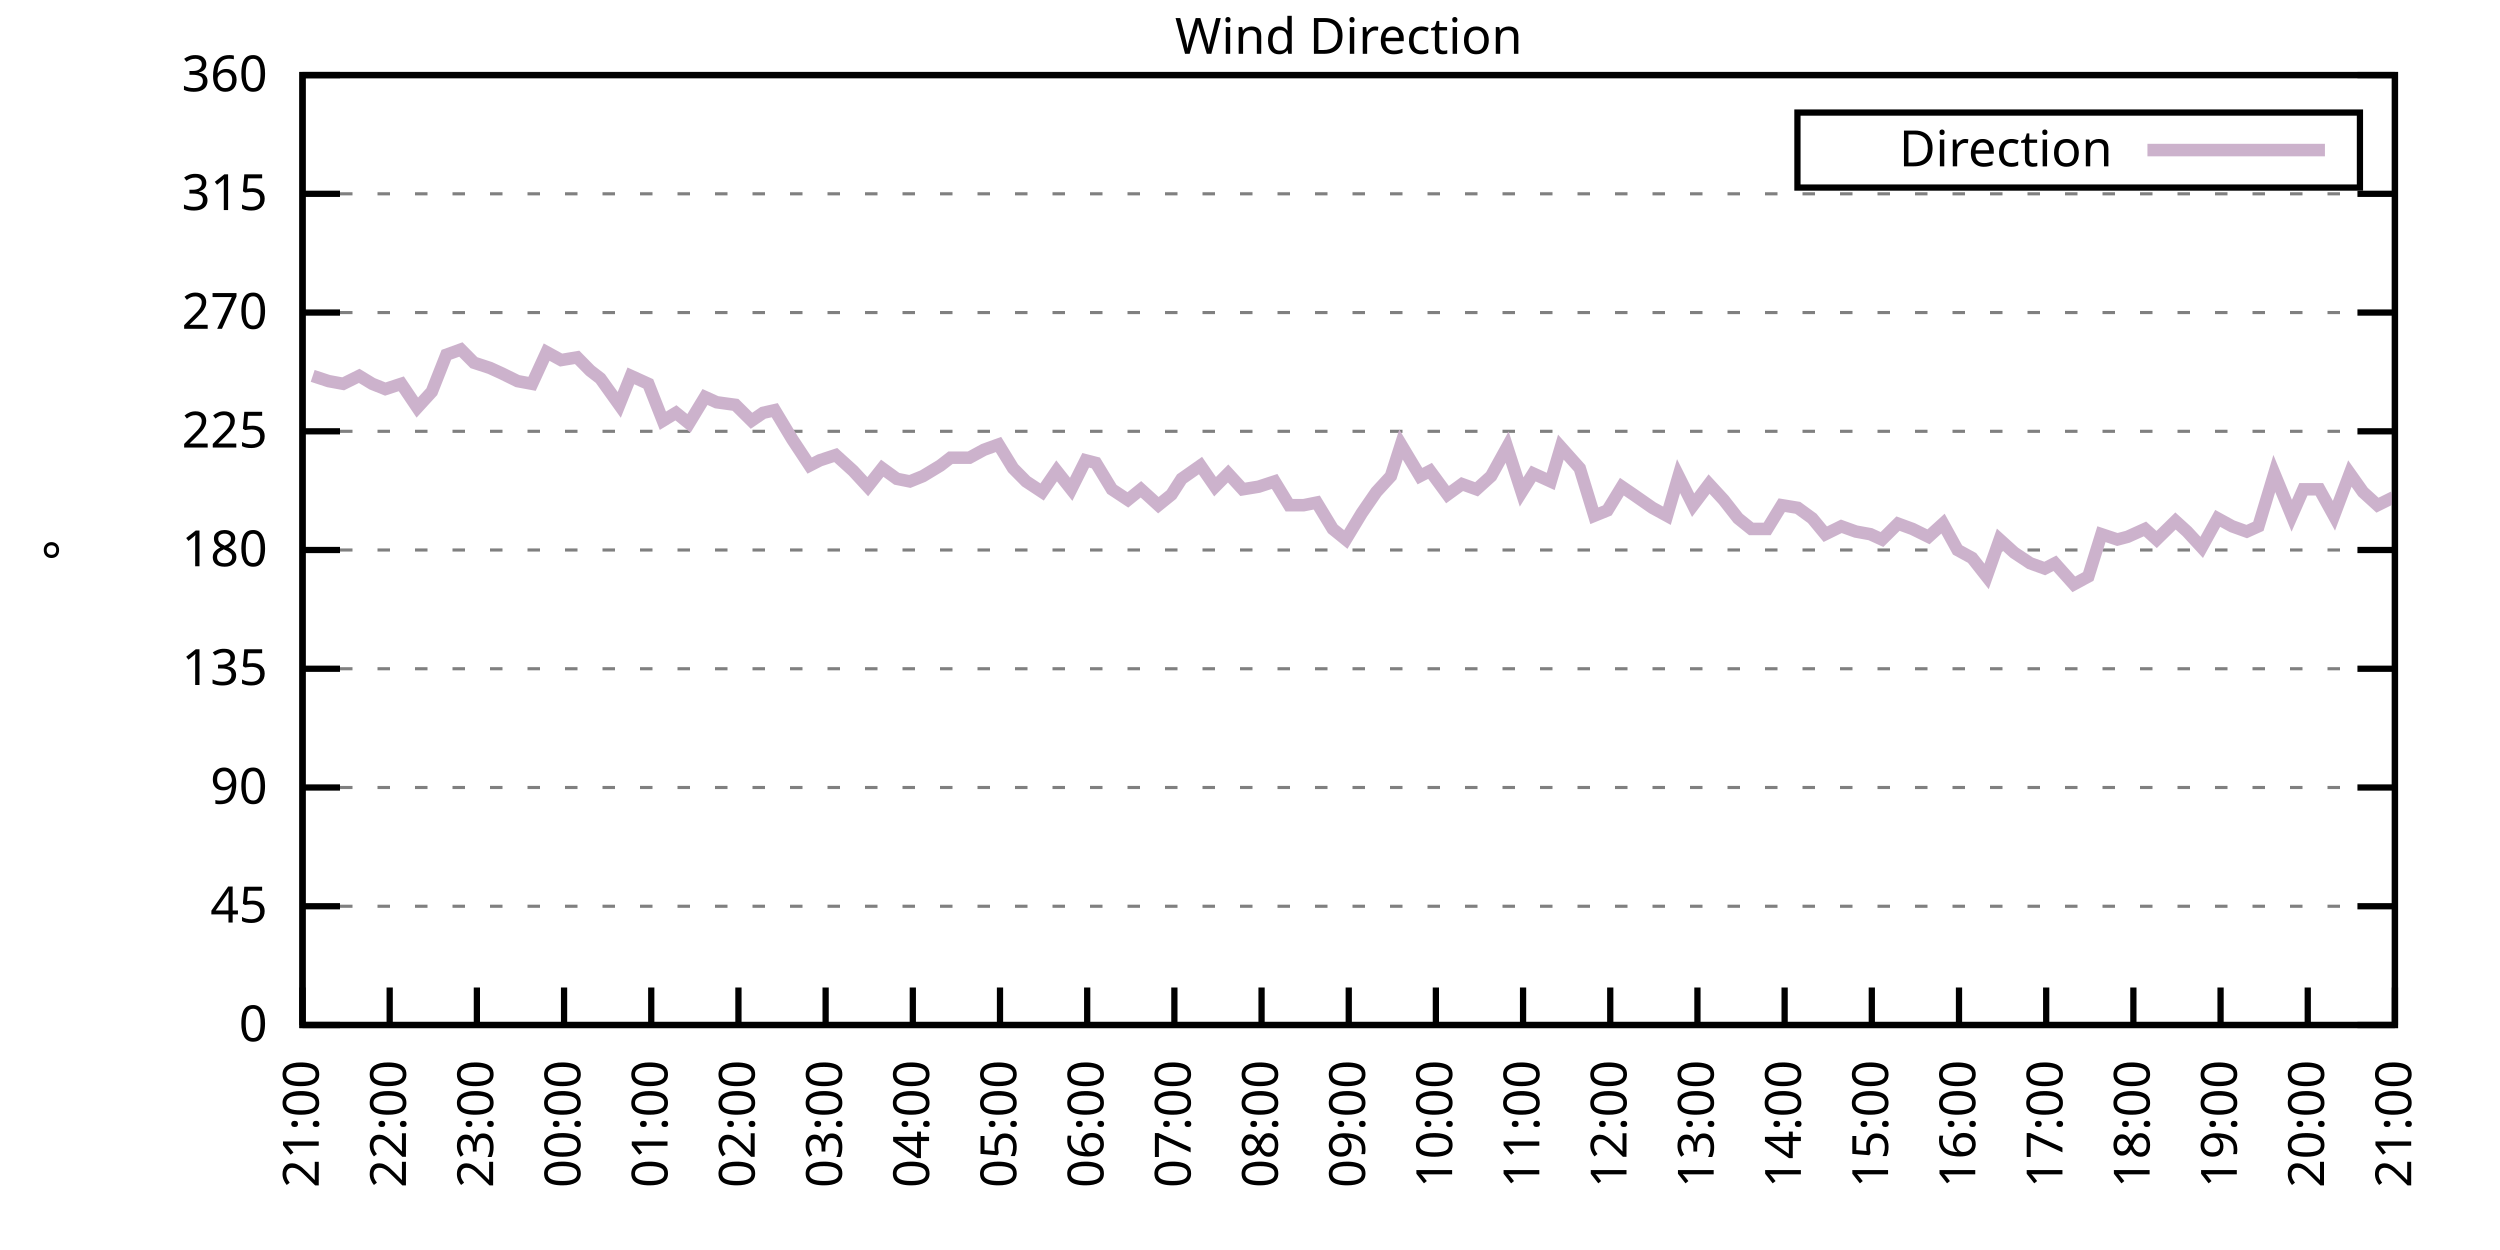
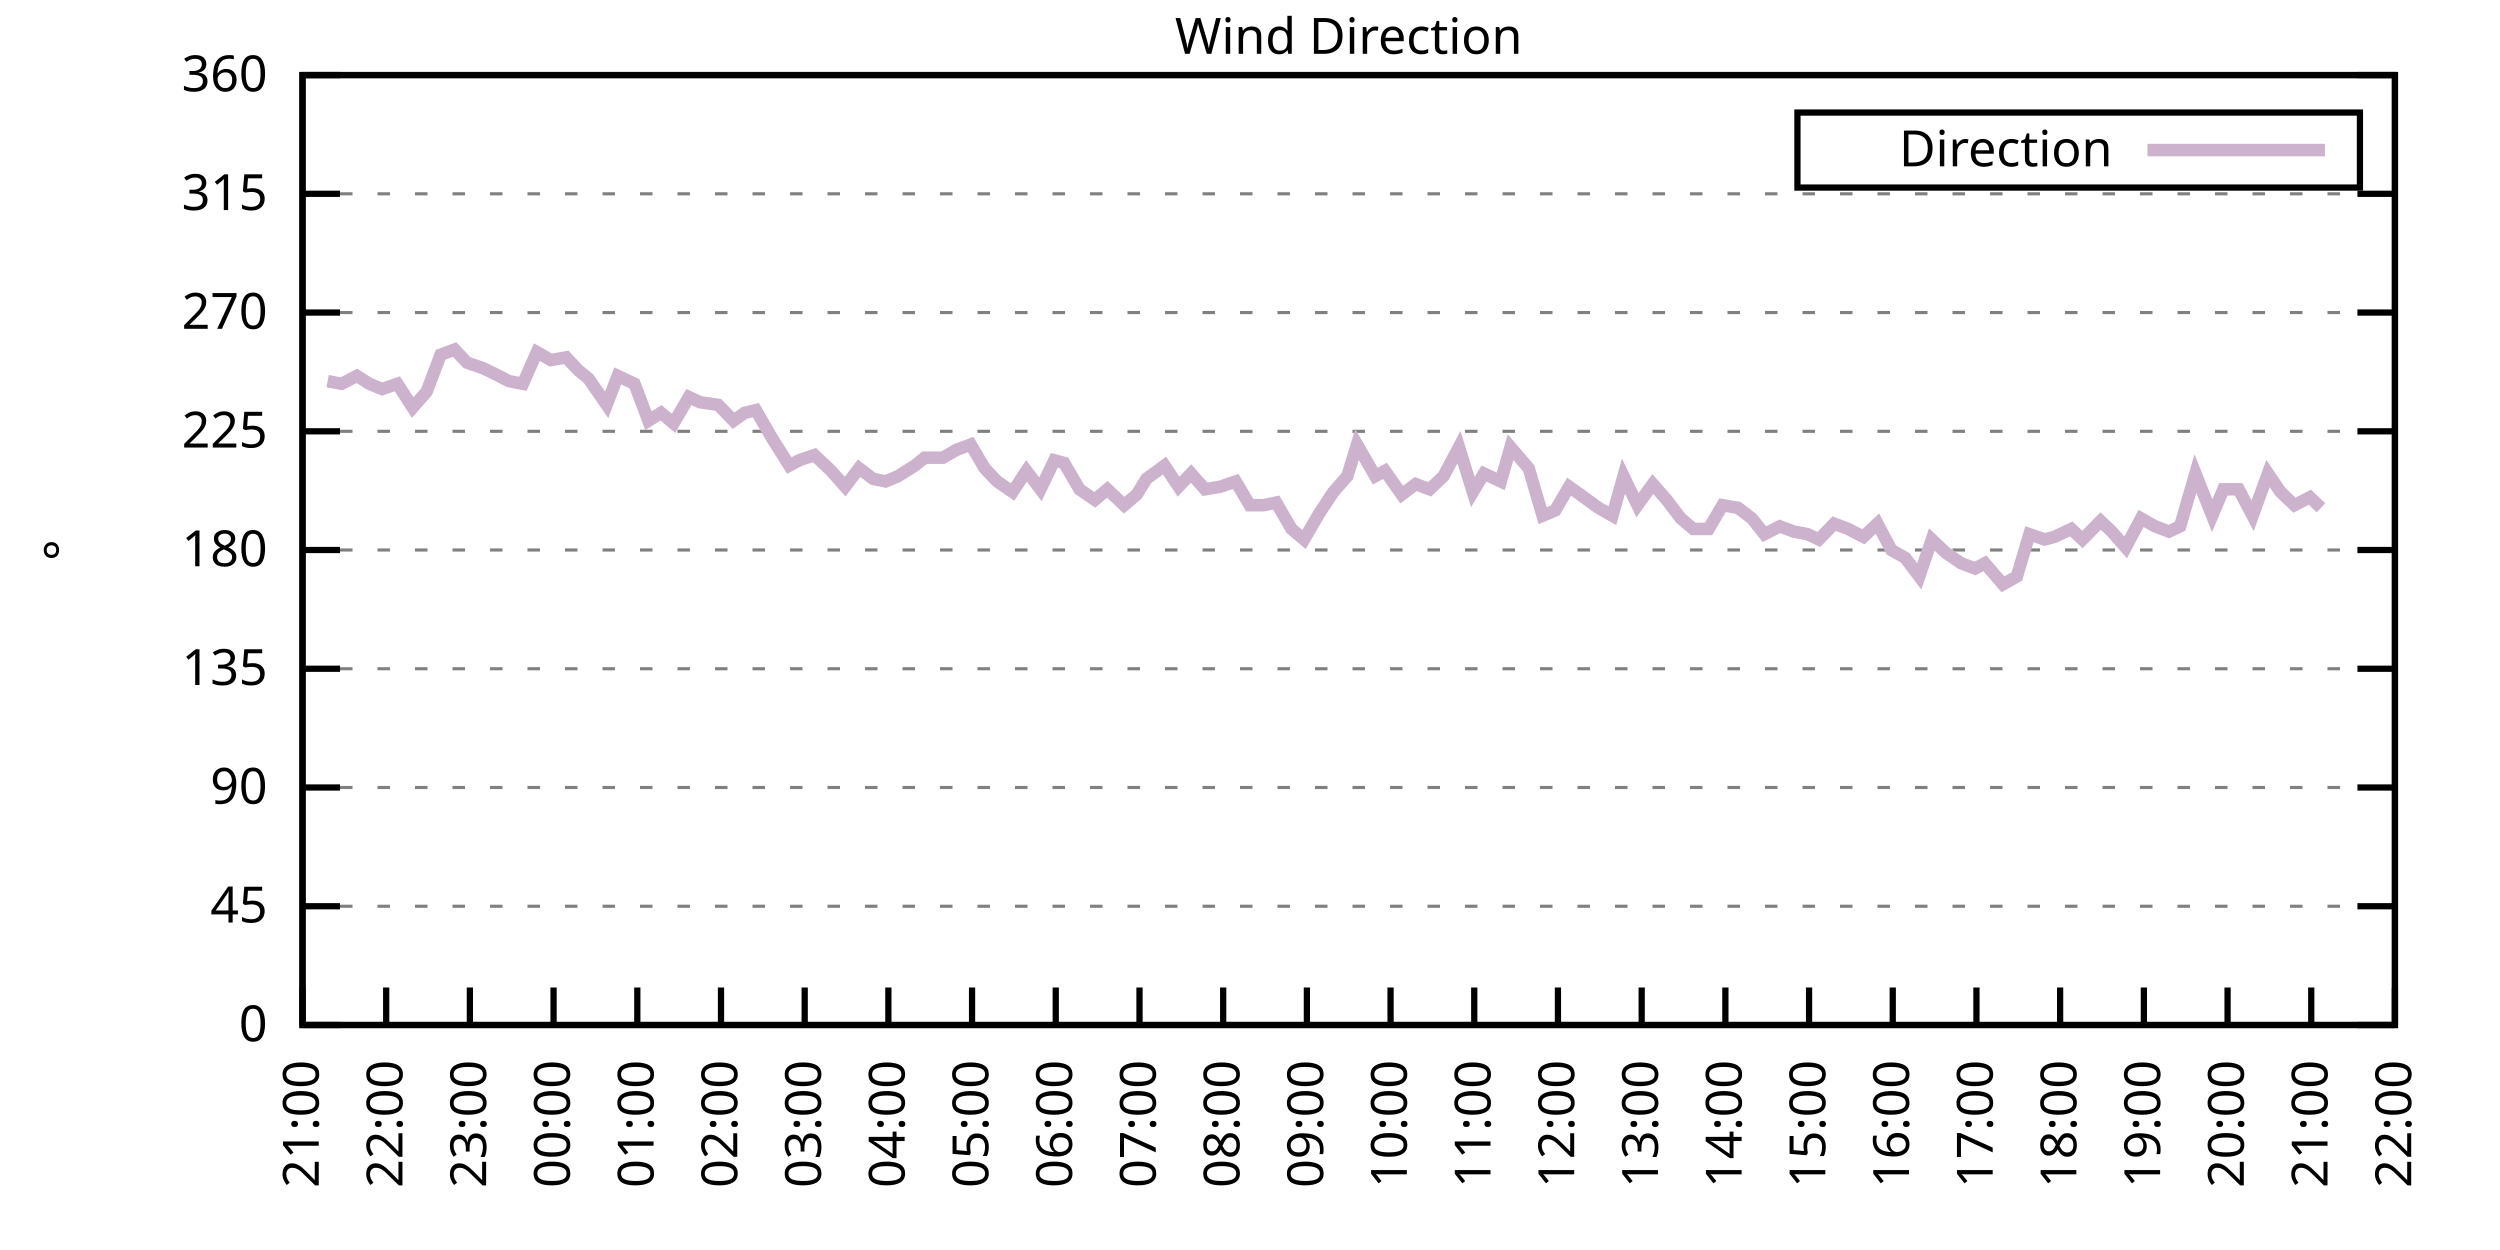
<svg xmlns="http://www.w3.org/2000/svg" xmlns:xlink="http://www.w3.org/1999/xlink" width="400" height="200" viewBox="0 0 400 200">
  <g id="gnuplot_canvas">
    <rect x="0" y="0" width="400" height="200" fill="none" />
    <defs>
      <circle id="gpDot" r="0.5" stroke-width="0.5" stroke="currentColor" />
      <path id="gpPt0" stroke-width="0.333" stroke="currentColor" d="M-1,0 h2 M0,-1 v2" />
      <path id="gpPt1" stroke-width="0.333" stroke="currentColor" d="M-1,-1 L1,1 M1,-1 L-1,1" />
      <path id="gpPt2" stroke-width="0.333" stroke="currentColor" d="M-1,0 L1,0 M0,-1 L0,1 M-1,-1 L1,1 M-1,1 L1,-1" />
      <rect id="gpPt3" stroke-width="0.333" stroke="currentColor" x="-1" y="-1" width="2" height="2" />
      <rect id="gpPt4" stroke-width="0.333" stroke="currentColor" fill="currentColor" x="-1" y="-1" width="2" height="2" />
      <circle id="gpPt5" stroke-width="0.333" stroke="currentColor" cx="0" cy="0" r="1" />
      <use xlink:href="#gpPt5" id="gpPt6" fill="currentColor" stroke="none" />
      <path id="gpPt7" stroke-width="0.333" stroke="currentColor" d="M0,-1.33 L-1.33,0.67 L1.33,0.67 z" />
      <use xlink:href="#gpPt7" id="gpPt8" fill="currentColor" stroke="none" />
      <use xlink:href="#gpPt7" id="gpPt9" stroke="currentColor" transform="rotate(180)" />
      <use xlink:href="#gpPt9" id="gpPt10" fill="currentColor" stroke="none" />
      <use xlink:href="#gpPt3" id="gpPt11" stroke="currentColor" transform="rotate(45)" />
      <use xlink:href="#gpPt11" id="gpPt12" fill="currentColor" stroke="none" />
      <path id="gpPt13" stroke-width="0.333" stroke="currentColor" d="M0,1.330 L1.265,0.411 L0.782,-1.067 L-0.782,-1.076 L-1.265,0.411 z" />
      <use xlink:href="#gpPt13" id="gpPt14" fill="currentColor" stroke="none" />
      <filter id="textbox" filterUnits="objectBoundingBox" x="0" y="0" height="1" width="1">
        <feFlood flood-color="white" flood-opacity="1" result="bgnd" />
        <feComposite in="SourceGraphic" in2="bgnd" operator="atop" />
      </filter>
      <filter id="greybox" filterUnits="objectBoundingBox" x="0" y="0" height="1" width="1">
        <feFlood flood-color="lightgrey" flood-opacity="1" result="grey" />
        <feComposite in="SourceGraphic" in2="grey" operator="atop" />
      </filter>
    </defs>
    <g fill="none" color="white" stroke="currentColor" stroke-width="1.00" stroke-linecap="butt" stroke-linejoin="miter">
</g>
    <g fill="none" color="black" stroke="currentColor" stroke-width="1.00" stroke-linecap="butt" stroke-linejoin="miter">
      <g stroke="none" shape-rendering="crispEdges">
        <polygon fill="rgb(255, 255, 255)" points="48.40,164.00 383.18,164.00 383.18,12.02 48.40,12.02 " />
      </g>
    </g>
    <g fill="none" color="black" stroke="currentColor" stroke-width="1.00" stroke-linecap="butt" stroke-linejoin="miter">
</g>
    <g fill="none" color="black" stroke="black" stroke-width="0.50" stroke-linecap="butt" stroke-linejoin="miter">
</g>
    <g fill="none" color="gray" stroke="currentColor" stroke-width="0.50" stroke-linecap="butt" stroke-linejoin="miter">
      <path stroke="gray" stroke-dasharray="2,4" class="gridline" d="M48.40,164.00 L383.19,164.00  " />
    </g>
    <g fill="none" color="gray" stroke="gray" stroke-width="1.00" stroke-linecap="butt" stroke-linejoin="miter">
</g>
    <g fill="none" color="black" stroke="currentColor" stroke-width="1.00" stroke-linecap="butt" stroke-linejoin="miter">
      <path stroke="black" d="M48.40,164.00 L54.40,164.00 M383.19,164.00 L377.19,164.00  " />
      <g transform="translate(42.80,166.60)" stroke="none" fill="black" font-family="Sans" font-size="8.00" text-anchor="end">
        <text>
          <tspan font-family="Sans"> 0</tspan>
        </text>
      </g>
    </g>
    <g fill="none" color="black" stroke="currentColor" stroke-width="1.00" stroke-linecap="butt" stroke-linejoin="miter">
</g>
    <g fill="none" color="black" stroke="black" stroke-width="0.50" stroke-linecap="butt" stroke-linejoin="miter">
</g>
    <g fill="none" color="gray" stroke="currentColor" stroke-width="0.50" stroke-linecap="butt" stroke-linejoin="miter">
      <path stroke="gray" stroke-dasharray="2,4" class="gridline" d="M48.40,145.00 L383.19,145.00  " />
    </g>
    <g fill="none" color="gray" stroke="gray" stroke-width="1.00" stroke-linecap="butt" stroke-linejoin="miter">
</g>
    <g fill="none" color="black" stroke="currentColor" stroke-width="1.00" stroke-linecap="butt" stroke-linejoin="miter">
      <path stroke="black" d="M48.40,145.00 L54.40,145.00 M383.19,145.00 L377.19,145.00  " />
      <g transform="translate(42.80,147.60)" stroke="none" fill="black" font-family="Sans" font-size="8.00" text-anchor="end">
        <text>
          <tspan font-family="Sans"> 45</tspan>
        </text>
      </g>
    </g>
    <g fill="none" color="black" stroke="currentColor" stroke-width="1.00" stroke-linecap="butt" stroke-linejoin="miter">
</g>
    <g fill="none" color="black" stroke="black" stroke-width="0.50" stroke-linecap="butt" stroke-linejoin="miter">
</g>
    <g fill="none" color="gray" stroke="currentColor" stroke-width="0.50" stroke-linecap="butt" stroke-linejoin="miter">
      <path stroke="gray" stroke-dasharray="2,4" class="gridline" d="M48.40,126.00 L383.19,126.00  " />
    </g>
    <g fill="none" color="gray" stroke="gray" stroke-width="1.00" stroke-linecap="butt" stroke-linejoin="miter">
</g>
    <g fill="none" color="black" stroke="currentColor" stroke-width="1.00" stroke-linecap="butt" stroke-linejoin="miter">
      <path stroke="black" d="M48.40,126.00 L54.40,126.00 M383.19,126.00 L377.19,126.00  " />
      <g transform="translate(42.80,128.60)" stroke="none" fill="black" font-family="Sans" font-size="8.00" text-anchor="end">
        <text>
          <tspan font-family="Sans"> 90</tspan>
        </text>
      </g>
    </g>
    <g fill="none" color="black" stroke="currentColor" stroke-width="1.00" stroke-linecap="butt" stroke-linejoin="miter">
</g>
    <g fill="none" color="black" stroke="black" stroke-width="0.50" stroke-linecap="butt" stroke-linejoin="miter">
</g>
    <g fill="none" color="gray" stroke="currentColor" stroke-width="0.50" stroke-linecap="butt" stroke-linejoin="miter">
      <path stroke="gray" stroke-dasharray="2,4" class="gridline" d="M48.40,107.00 L383.19,107.00  " />
    </g>
    <g fill="none" color="gray" stroke="gray" stroke-width="1.00" stroke-linecap="butt" stroke-linejoin="miter">
</g>
    <g fill="none" color="black" stroke="currentColor" stroke-width="1.00" stroke-linecap="butt" stroke-linejoin="miter">
      <path stroke="black" d="M48.40,107.00 L54.40,107.00 M383.19,107.00 L377.19,107.00  " />
      <g transform="translate(42.80,109.60)" stroke="none" fill="black" font-family="Sans" font-size="8.00" text-anchor="end">
        <text>
          <tspan font-family="Sans"> 135</tspan>
        </text>
      </g>
    </g>
    <g fill="none" color="black" stroke="currentColor" stroke-width="1.00" stroke-linecap="butt" stroke-linejoin="miter">
</g>
    <g fill="none" color="black" stroke="black" stroke-width="0.50" stroke-linecap="butt" stroke-linejoin="miter">
</g>
    <g fill="none" color="gray" stroke="currentColor" stroke-width="0.50" stroke-linecap="butt" stroke-linejoin="miter">
      <path stroke="gray" stroke-dasharray="2,4" class="gridline" d="M48.40,88.00 L383.19,88.00  " />
    </g>
    <g fill="none" color="gray" stroke="gray" stroke-width="1.00" stroke-linecap="butt" stroke-linejoin="miter">
</g>
    <g fill="none" color="black" stroke="currentColor" stroke-width="1.00" stroke-linecap="butt" stroke-linejoin="miter">
      <path stroke="black" d="M48.40,88.00 L54.40,88.00 M383.19,88.00 L377.19,88.00  " />
      <g transform="translate(42.80,90.60)" stroke="none" fill="black" font-family="Sans" font-size="8.00" text-anchor="end">
        <text>
          <tspan font-family="Sans"> 180</tspan>
        </text>
      </g>
    </g>
    <g fill="none" color="black" stroke="currentColor" stroke-width="1.00" stroke-linecap="butt" stroke-linejoin="miter">
</g>
    <g fill="none" color="black" stroke="black" stroke-width="0.50" stroke-linecap="butt" stroke-linejoin="miter">
</g>
    <g fill="none" color="gray" stroke="currentColor" stroke-width="0.50" stroke-linecap="butt" stroke-linejoin="miter">
      <path stroke="gray" stroke-dasharray="2,4" class="gridline" d="M48.40,69.01 L383.19,69.01  " />
    </g>
    <g fill="none" color="gray" stroke="gray" stroke-width="1.00" stroke-linecap="butt" stroke-linejoin="miter">
</g>
    <g fill="none" color="black" stroke="currentColor" stroke-width="1.00" stroke-linecap="butt" stroke-linejoin="miter">
      <path stroke="black" d="M48.40,69.01 L54.40,69.01 M383.19,69.01 L377.19,69.01  " />
      <g transform="translate(42.80,71.61)" stroke="none" fill="black" font-family="Sans" font-size="8.00" text-anchor="end">
        <text>
          <tspan font-family="Sans"> 225</tspan>
        </text>
      </g>
    </g>
    <g fill="none" color="black" stroke="currentColor" stroke-width="1.00" stroke-linecap="butt" stroke-linejoin="miter">
</g>
    <g fill="none" color="black" stroke="black" stroke-width="0.50" stroke-linecap="butt" stroke-linejoin="miter">
</g>
    <g fill="none" color="gray" stroke="currentColor" stroke-width="0.50" stroke-linecap="butt" stroke-linejoin="miter">
      <path stroke="gray" stroke-dasharray="2,4" class="gridline" d="M48.40,50.01 L383.19,50.01  " />
    </g>
    <g fill="none" color="gray" stroke="gray" stroke-width="1.00" stroke-linecap="butt" stroke-linejoin="miter">
</g>
    <g fill="none" color="black" stroke="currentColor" stroke-width="1.00" stroke-linecap="butt" stroke-linejoin="miter">
      <path stroke="black" d="M48.40,50.01 L54.40,50.01 M383.19,50.01 L377.19,50.01  " />
      <g transform="translate(42.80,52.61)" stroke="none" fill="black" font-family="Sans" font-size="8.00" text-anchor="end">
        <text>
          <tspan font-family="Sans"> 270</tspan>
        </text>
      </g>
    </g>
    <g fill="none" color="black" stroke="currentColor" stroke-width="1.00" stroke-linecap="butt" stroke-linejoin="miter">
</g>
    <g fill="none" color="black" stroke="black" stroke-width="0.50" stroke-linecap="butt" stroke-linejoin="miter">
</g>
    <g fill="none" color="gray" stroke="currentColor" stroke-width="0.50" stroke-linecap="butt" stroke-linejoin="miter">
      <path stroke="gray" stroke-dasharray="2,4" class="gridline" d="M48.40,31.01 L383.19,31.01  " />
    </g>
    <g fill="none" color="gray" stroke="gray" stroke-width="1.00" stroke-linecap="butt" stroke-linejoin="miter">
</g>
    <g fill="none" color="black" stroke="currentColor" stroke-width="1.00" stroke-linecap="butt" stroke-linejoin="miter">
      <path stroke="black" d="M48.40,31.01 L54.40,31.01 M383.19,31.01 L377.19,31.01  " />
      <g transform="translate(42.80,33.61)" stroke="none" fill="black" font-family="Sans" font-size="8.00" text-anchor="end">
        <text>
          <tspan font-family="Sans"> 315</tspan>
        </text>
      </g>
    </g>
    <g fill="none" color="black" stroke="currentColor" stroke-width="1.00" stroke-linecap="butt" stroke-linejoin="miter">
</g>
    <g fill="none" color="black" stroke="black" stroke-width="0.50" stroke-linecap="butt" stroke-linejoin="miter">
</g>
    <g fill="none" color="gray" stroke="currentColor" stroke-width="0.50" stroke-linecap="butt" stroke-linejoin="miter">
      <path stroke="gray" stroke-dasharray="2,4" class="gridline" d="M48.40,12.01 L383.19,12.01  " />
    </g>
    <g fill="none" color="gray" stroke="gray" stroke-width="1.00" stroke-linecap="butt" stroke-linejoin="miter">
</g>
    <g fill="none" color="black" stroke="currentColor" stroke-width="1.00" stroke-linecap="butt" stroke-linejoin="miter">
      <path stroke="black" d="M48.40,12.01 L54.40,12.01 M383.19,12.01 L377.19,12.01  " />
      <g transform="translate(42.80,14.61)" stroke="none" fill="black" font-family="Sans" font-size="8.00" text-anchor="end">
        <text>
          <tspan font-family="Sans"> 360</tspan>
        </text>
      </g>
    </g>
    <g fill="none" color="black" stroke="currentColor" stroke-width="1.00" stroke-linecap="butt" stroke-linejoin="miter">
      <path stroke="black" d="M48.40,164.00 L48.40,158.00  " />
      <g transform="translate(51.00,169.60) rotate(270.00)" stroke="none" fill="black" font-family="Sans" font-size="8.00" text-anchor="end">
        <text>
          <tspan font-family="Sans">21:00</tspan>
        </text>
      </g>
    </g>
    <g fill="none" color="black" stroke="currentColor" stroke-width="1.00" stroke-linecap="butt" stroke-linejoin="miter">
-       <path stroke="black" d="M62.35,164.00 L62.35,158.00  " />
-       <g transform="translate(64.95,169.60) rotate(270.00)" stroke="none" fill="black" font-family="Sans" font-size="8.00" text-anchor="end">
+       <path stroke="black" d="M61.79,164.00 L61.79,158.00  " />
+       <g transform="translate(64.39,169.60) rotate(270.00)" stroke="none" fill="black" font-family="Sans" font-size="8.00" text-anchor="end">
        <text>
          <tspan font-family="Sans">22:00</tspan>
        </text>
      </g>
    </g>
    <g fill="none" color="black" stroke="currentColor" stroke-width="1.00" stroke-linecap="butt" stroke-linejoin="miter">
-       <path stroke="black" d="M76.30,164.00 L76.30,158.00  " />
-       <g transform="translate(78.90,169.60) rotate(270.00)" stroke="none" fill="black" font-family="Sans" font-size="8.00" text-anchor="end">
+       <path stroke="black" d="M75.18,164.00 L75.18,158.00  " />
+       <g transform="translate(77.78,169.60) rotate(270.00)" stroke="none" fill="black" font-family="Sans" font-size="8.00" text-anchor="end">
        <text>
          <tspan font-family="Sans">23:00</tspan>
        </text>
      </g>
    </g>
    <g fill="none" color="black" stroke="currentColor" stroke-width="1.00" stroke-linecap="butt" stroke-linejoin="miter">
-       <path stroke="black" d="M90.25,164.00 L90.25,158.00  " />
-       <g transform="translate(92.85,169.60) rotate(270.00)" stroke="none" fill="black" font-family="Sans" font-size="8.00" text-anchor="end">
+       <path stroke="black" d="M88.57,164.00 L88.57,158.00  " />
+       <g transform="translate(91.17,169.60) rotate(270.00)" stroke="none" fill="black" font-family="Sans" font-size="8.00" text-anchor="end">
        <text>
          <tspan font-family="Sans">00:00</tspan>
        </text>
      </g>
    </g>
    <g fill="none" color="black" stroke="currentColor" stroke-width="1.00" stroke-linecap="butt" stroke-linejoin="miter">
-       <path stroke="black" d="M104.20,164.00 L104.20,158.00  " />
-       <g transform="translate(106.80,169.60) rotate(270.00)" stroke="none" fill="black" font-family="Sans" font-size="8.00" text-anchor="end">
+       <path stroke="black" d="M101.97,164.00 L101.97,158.00  " />
+       <g transform="translate(104.57,169.60) rotate(270.00)" stroke="none" fill="black" font-family="Sans" font-size="8.00" text-anchor="end">
        <text>
          <tspan font-family="Sans">01:00</tspan>
        </text>
      </g>
    </g>
    <g fill="none" color="black" stroke="currentColor" stroke-width="1.00" stroke-linecap="butt" stroke-linejoin="miter">
-       <path stroke="black" d="M118.15,164.00 L118.15,158.00  " />
-       <g transform="translate(120.75,169.60) rotate(270.00)" stroke="none" fill="black" font-family="Sans" font-size="8.00" text-anchor="end">
+       <path stroke="black" d="M115.36,164.00 L115.36,158.00  " />
+       <g transform="translate(117.96,169.60) rotate(270.00)" stroke="none" fill="black" font-family="Sans" font-size="8.00" text-anchor="end">
        <text>
          <tspan font-family="Sans">02:00</tspan>
        </text>
      </g>
    </g>
    <g fill="none" color="black" stroke="currentColor" stroke-width="1.00" stroke-linecap="butt" stroke-linejoin="miter">
-       <path stroke="black" d="M132.10,164.00 L132.10,158.00  " />
-       <g transform="translate(134.70,169.60) rotate(270.00)" stroke="none" fill="black" font-family="Sans" font-size="8.00" text-anchor="end">
+       <path stroke="black" d="M128.75,164.00 L128.75,158.00  " />
+       <g transform="translate(131.35,169.60) rotate(270.00)" stroke="none" fill="black" font-family="Sans" font-size="8.00" text-anchor="end">
        <text>
          <tspan font-family="Sans">03:00</tspan>
        </text>
      </g>
    </g>
    <g fill="none" color="black" stroke="currentColor" stroke-width="1.00" stroke-linecap="butt" stroke-linejoin="miter">
-       <path stroke="black" d="M146.05,164.00 L146.05,158.00  " />
-       <g transform="translate(148.65,169.60) rotate(270.00)" stroke="none" fill="black" font-family="Sans" font-size="8.00" text-anchor="end">
+       <path stroke="black" d="M142.14,164.00 L142.14,158.00  " />
+       <g transform="translate(144.74,169.60) rotate(270.00)" stroke="none" fill="black" font-family="Sans" font-size="8.00" text-anchor="end">
        <text>
          <tspan font-family="Sans">04:00</tspan>
        </text>
      </g>
    </g>
    <g fill="none" color="black" stroke="currentColor" stroke-width="1.00" stroke-linecap="butt" stroke-linejoin="miter">
-       <path stroke="black" d="M160.00,164.00 L160.00,158.00  " />
-       <g transform="translate(162.60,169.60) rotate(270.00)" stroke="none" fill="black" font-family="Sans" font-size="8.00" text-anchor="end">
+       <path stroke="black" d="M155.53,164.00 L155.53,158.00  " />
+       <g transform="translate(158.13,169.60) rotate(270.00)" stroke="none" fill="black" font-family="Sans" font-size="8.00" text-anchor="end">
        <text>
          <tspan font-family="Sans">05:00</tspan>
        </text>
      </g>
    </g>
    <g fill="none" color="black" stroke="currentColor" stroke-width="1.00" stroke-linecap="butt" stroke-linejoin="miter">
-       <path stroke="black" d="M173.95,164.00 L173.95,158.00  " />
-       <g transform="translate(176.55,169.60) rotate(270.00)" stroke="none" fill="black" font-family="Sans" font-size="8.00" text-anchor="end">
+       <path stroke="black" d="M168.92,164.00 L168.92,158.00  " />
+       <g transform="translate(171.52,169.60) rotate(270.00)" stroke="none" fill="black" font-family="Sans" font-size="8.00" text-anchor="end">
        <text>
          <tspan font-family="Sans">06:00</tspan>
        </text>
      </g>
    </g>
    <g fill="none" color="black" stroke="currentColor" stroke-width="1.00" stroke-linecap="butt" stroke-linejoin="miter">
-       <path stroke="black" d="M187.90,164.00 L187.90,158.00  " />
-       <g transform="translate(190.50,169.60) rotate(270.00)" stroke="none" fill="black" font-family="Sans" font-size="8.00" text-anchor="end">
+       <path stroke="black" d="M182.32,164.00 L182.32,158.00  " />
+       <g transform="translate(184.92,169.60) rotate(270.00)" stroke="none" fill="black" font-family="Sans" font-size="8.00" text-anchor="end">
        <text>
          <tspan font-family="Sans">07:00</tspan>
        </text>
      </g>
    </g>
    <g fill="none" color="black" stroke="currentColor" stroke-width="1.00" stroke-linecap="butt" stroke-linejoin="miter">
-       <path stroke="black" d="M201.85,164.00 L201.85,158.00  " />
-       <g transform="translate(204.45,169.60) rotate(270.00)" stroke="none" fill="black" font-family="Sans" font-size="8.00" text-anchor="end">
+       <path stroke="black" d="M195.71,164.00 L195.71,158.00  " />
+       <g transform="translate(198.31,169.60) rotate(270.00)" stroke="none" fill="black" font-family="Sans" font-size="8.00" text-anchor="end">
        <text>
          <tspan font-family="Sans">08:00</tspan>
        </text>
      </g>
    </g>
    <g fill="none" color="black" stroke="currentColor" stroke-width="1.00" stroke-linecap="butt" stroke-linejoin="miter">
-       <path stroke="black" d="M215.80,164.00 L215.80,158.00  " />
-       <g transform="translate(218.40,169.60) rotate(270.00)" stroke="none" fill="black" font-family="Sans" font-size="8.00" text-anchor="end">
+       <path stroke="black" d="M209.10,164.00 L209.10,158.00  " />
+       <g transform="translate(211.70,169.60) rotate(270.00)" stroke="none" fill="black" font-family="Sans" font-size="8.00" text-anchor="end">
        <text>
          <tspan font-family="Sans">09:00</tspan>
        </text>
      </g>
    </g>
    <g fill="none" color="black" stroke="currentColor" stroke-width="1.00" stroke-linecap="butt" stroke-linejoin="miter">
-       <path stroke="black" d="M229.74,164.00 L229.74,158.00  " />
-       <g transform="translate(232.34,169.60) rotate(270.00)" stroke="none" fill="black" font-family="Sans" font-size="8.00" text-anchor="end">
+       <path stroke="black" d="M222.49,164.00 L222.49,158.00  " />
+       <g transform="translate(225.09,169.60) rotate(270.00)" stroke="none" fill="black" font-family="Sans" font-size="8.00" text-anchor="end">
        <text>
          <tspan font-family="Sans">10:00</tspan>
        </text>
      </g>
    </g>
    <g fill="none" color="black" stroke="currentColor" stroke-width="1.00" stroke-linecap="butt" stroke-linejoin="miter">
-       <path stroke="black" d="M243.69,164.00 L243.69,158.00  " />
-       <g transform="translate(246.29,169.60) rotate(270.00)" stroke="none" fill="black" font-family="Sans" font-size="8.00" text-anchor="end">
+       <path stroke="black" d="M235.88,164.00 L235.88,158.00  " />
+       <g transform="translate(238.48,169.60) rotate(270.00)" stroke="none" fill="black" font-family="Sans" font-size="8.00" text-anchor="end">
        <text>
          <tspan font-family="Sans">11:00</tspan>
        </text>
      </g>
    </g>
    <g fill="none" color="black" stroke="currentColor" stroke-width="1.00" stroke-linecap="butt" stroke-linejoin="miter">
-       <path stroke="black" d="M257.64,164.00 L257.64,158.00  " />
-       <g transform="translate(260.24,169.60) rotate(270.00)" stroke="none" fill="black" font-family="Sans" font-size="8.00" text-anchor="end">
+       <path stroke="black" d="M249.27,164.00 L249.27,158.00  " />
+       <g transform="translate(251.87,169.60) rotate(270.00)" stroke="none" fill="black" font-family="Sans" font-size="8.00" text-anchor="end">
        <text>
          <tspan font-family="Sans">12:00</tspan>
        </text>
      </g>
    </g>
    <g fill="none" color="black" stroke="currentColor" stroke-width="1.00" stroke-linecap="butt" stroke-linejoin="miter">
-       <path stroke="black" d="M271.59,164.00 L271.59,158.00  " />
-       <g transform="translate(274.19,169.60) rotate(270.00)" stroke="none" fill="black" font-family="Sans" font-size="8.00" text-anchor="end">
+       <path stroke="black" d="M262.67,164.00 L262.67,158.00  " />
+       <g transform="translate(265.27,169.60) rotate(270.00)" stroke="none" fill="black" font-family="Sans" font-size="8.00" text-anchor="end">
        <text>
          <tspan font-family="Sans">13:00</tspan>
        </text>
      </g>
    </g>
    <g fill="none" color="black" stroke="currentColor" stroke-width="1.00" stroke-linecap="butt" stroke-linejoin="miter">
-       <path stroke="black" d="M285.54,164.00 L285.54,158.00  " />
-       <g transform="translate(288.14,169.60) rotate(270.00)" stroke="none" fill="black" font-family="Sans" font-size="8.00" text-anchor="end">
+       <path stroke="black" d="M276.06,164.00 L276.06,158.00  " />
+       <g transform="translate(278.66,169.60) rotate(270.00)" stroke="none" fill="black" font-family="Sans" font-size="8.00" text-anchor="end">
        <text>
          <tspan font-family="Sans">14:00</tspan>
        </text>
      </g>
    </g>
    <g fill="none" color="black" stroke="currentColor" stroke-width="1.00" stroke-linecap="butt" stroke-linejoin="miter">
-       <path stroke="black" d="M299.49,164.00 L299.49,158.00  " />
-       <g transform="translate(302.09,169.60) rotate(270.00)" stroke="none" fill="black" font-family="Sans" font-size="8.00" text-anchor="end">
+       <path stroke="black" d="M289.45,164.00 L289.45,158.00  " />
+       <g transform="translate(292.05,169.60) rotate(270.00)" stroke="none" fill="black" font-family="Sans" font-size="8.00" text-anchor="end">
        <text>
          <tspan font-family="Sans">15:00</tspan>
        </text>
      </g>
    </g>
    <g fill="none" color="black" stroke="currentColor" stroke-width="1.00" stroke-linecap="butt" stroke-linejoin="miter">
-       <path stroke="black" d="M313.44,164.00 L313.44,158.00  " />
-       <g transform="translate(316.04,169.60) rotate(270.00)" stroke="none" fill="black" font-family="Sans" font-size="8.00" text-anchor="end">
+       <path stroke="black" d="M302.84,164.00 L302.84,158.00  " />
+       <g transform="translate(305.44,169.60) rotate(270.00)" stroke="none" fill="black" font-family="Sans" font-size="8.00" text-anchor="end">
        <text>
          <tspan font-family="Sans">16:00</tspan>
        </text>
      </g>
    </g>
    <g fill="none" color="black" stroke="currentColor" stroke-width="1.00" stroke-linecap="butt" stroke-linejoin="miter">
-       <path stroke="black" d="M327.39,164.00 L327.39,158.00  " />
-       <g transform="translate(329.99,169.60) rotate(270.00)" stroke="none" fill="black" font-family="Sans" font-size="8.00" text-anchor="end">
+       <path stroke="black" d="M316.23,164.00 L316.23,158.00  " />
+       <g transform="translate(318.83,169.60) rotate(270.00)" stroke="none" fill="black" font-family="Sans" font-size="8.00" text-anchor="end">
        <text>
          <tspan font-family="Sans">17:00</tspan>
        </text>
      </g>
    </g>
    <g fill="none" color="black" stroke="currentColor" stroke-width="1.00" stroke-linecap="butt" stroke-linejoin="miter">
-       <path stroke="black" d="M341.34,164.00 L341.34,158.00  " />
-       <g transform="translate(343.94,169.60) rotate(270.00)" stroke="none" fill="black" font-family="Sans" font-size="8.00" text-anchor="end">
+       <path stroke="black" d="M329.62,164.00 L329.62,158.00  " />
+       <g transform="translate(332.22,169.60) rotate(270.00)" stroke="none" fill="black" font-family="Sans" font-size="8.00" text-anchor="end">
        <text>
          <tspan font-family="Sans">18:00</tspan>
        </text>
      </g>
    </g>
    <g fill="none" color="black" stroke="currentColor" stroke-width="1.00" stroke-linecap="butt" stroke-linejoin="miter">
-       <path stroke="black" d="M355.29,164.00 L355.29,158.00  " />
-       <g transform="translate(357.89,169.60) rotate(270.00)" stroke="none" fill="black" font-family="Sans" font-size="8.00" text-anchor="end">
+       <path stroke="black" d="M343.02,164.00 L343.02,158.00  " />
+       <g transform="translate(345.62,169.60) rotate(270.00)" stroke="none" fill="black" font-family="Sans" font-size="8.00" text-anchor="end">
        <text>
          <tspan font-family="Sans">19:00</tspan>
        </text>
      </g>
    </g>
    <g fill="none" color="black" stroke="currentColor" stroke-width="1.00" stroke-linecap="butt" stroke-linejoin="miter">
-       <path stroke="black" d="M369.24,164.00 L369.24,158.00  " />
-       <g transform="translate(371.84,169.60) rotate(270.00)" stroke="none" fill="black" font-family="Sans" font-size="8.00" text-anchor="end">
+       <path stroke="black" d="M356.41,164.00 L356.41,158.00  " />
+       <g transform="translate(359.01,169.60) rotate(270.00)" stroke="none" fill="black" font-family="Sans" font-size="8.00" text-anchor="end">
        <text>
          <tspan font-family="Sans">20:00</tspan>
+         </text>
+       </g>
+     </g>
+     <g fill="none" color="black" stroke="currentColor" stroke-width="1.00" stroke-linecap="butt" stroke-linejoin="miter">
+       <path stroke="black" d="M369.80,164.00 L369.80,158.00  " />
+       <g transform="translate(372.40,169.60) rotate(270.00)" stroke="none" fill="black" font-family="Sans" font-size="8.00" text-anchor="end">
+         <text>
+           <tspan font-family="Sans">21:00</tspan>
        </text>
      </g>
    </g>
    <g fill="none" color="black" stroke="currentColor" stroke-width="1.00" stroke-linecap="butt" stroke-linejoin="miter">
      <path stroke="black" d="M383.19,164.00 L383.19,158.00  " />
      <g transform="translate(385.79,169.60) rotate(270.00)" stroke="none" fill="black" font-family="Sans" font-size="8.00" text-anchor="end">
        <text>
-           <tspan font-family="Sans">21:00</tspan>
+           <tspan font-family="Sans">22:00</tspan>
        </text>
      </g>
    </g>
    <g fill="none" color="black" stroke="currentColor" stroke-width="1.00" stroke-linecap="butt" stroke-linejoin="miter">
</g>
    <g fill="none" color="black" stroke="currentColor" stroke-width="1.00" stroke-linecap="butt" stroke-linejoin="miter">
      <path stroke="black" d="M48.40,12.01 L48.40,164.00 L383.19,164.00 L383.19,12.01 L48.40,12.01 Z  " />
    </g>
    <g fill="none" color="black" stroke="currentColor" stroke-width="1.00" stroke-linecap="butt" stroke-linejoin="miter">
</g>
    <g fill="none" color="black" stroke="currentColor" stroke-width="1.00" stroke-linecap="butt" stroke-linejoin="miter">
      <path stroke="black" d="M287.59,30.01 L287.59,18.01 L377.59,18.01 L377.59,30.01 L287.59,30.01 Z  " />
    </g>
    <g id="Wind_direction_plot_1">
      <g fill="none" color="white" stroke="black" stroke-width="2.00" stroke-linecap="butt" stroke-linejoin="miter">
</g>
      <g fill="none" color="black" stroke="currentColor" stroke-width="2.00" stroke-linecap="butt" stroke-linejoin="miter">
        <g transform="translate(337.99,26.61)" stroke="none" fill="black" font-family="Sans" font-size="8.00" text-anchor="end">
          <text>
            <tspan font-family="Sans">Direction</tspan>
          </text>
        </g>
      </g>
      <g fill="none" color="black" stroke="currentColor" stroke-width="2.00" stroke-linecap="butt" stroke-linejoin="miter">
-         <path stroke="rgb(204, 178, 204)" d="M343.59,24.01 L371.99,24.01 M50.03,60.14 L52.58,60.98 L54.91,61.41 L57.47,60.14 L59.56,61.41 L61.65,62.25   L64.21,61.41 L66.77,65.21 L69.09,62.67 L71.42,56.76 L73.74,55.92 L75.83,58.03 L78.39,58.87 L80.25,59.72   L82.81,60.98 L85.13,61.41 L87.46,56.34 L89.78,57.61 L92.34,57.18 L94.43,59.30 L96.06,60.56 L99.08,64.78   L100.94,60.14 L103.73,61.41 L106.06,67.32 L108.15,66.05 L110.24,67.74 L112.80,63.52 L114.66,64.36 L117.68,64.78   L120.24,67.32 L122.10,66.05 L123.96,65.63 L126.75,70.27 L129.54,74.49 L131.17,73.65 L133.72,72.81 L136.51,75.34   L138.84,77.87 L141.16,74.92 L143.49,76.61 L145.58,77.03 L147.67,76.18 L150.46,74.49 L152.09,73.23 L155.11,73.23   L157.44,71.96 L159.76,71.12 L162.09,74.92 L164.18,77.03 L166.74,78.72 L169.06,75.34 L171.39,78.29 L173.71,73.65   L175.34,74.07 L177.90,78.29 L180.46,79.98 L182.55,78.29 L185.34,80.83 L187.43,79.14 L189.06,76.61 L192.08,74.49   L194.41,77.87 L196.50,75.76 L198.82,78.29 L201.38,77.87 L203.94,77.03 L206.26,80.83 L208.59,80.83 L210.68,80.41   L213.24,84.63 L215.33,86.32 L217.89,82.09 L220.21,78.72 L222.54,76.18 L224.16,71.12 L227.19,76.18 L228.81,75.34   L231.60,79.14 L233.93,77.45 L236.25,78.29 L238.58,76.18 L241.14,71.54 L243.46,78.72 L245.32,75.76 L248.11,77.03   L249.74,71.54 L252.76,74.92 L255.09,82.52 L257.18,81.67 L259.50,77.87 L261.36,79.14 L264.39,81.25 L266.71,82.52   L268.57,76.18 L270.90,80.83 L273.45,77.45 L275.78,79.98 L278.10,82.94 L280.20,84.63 L282.75,84.63 L285.08,80.83   L287.64,81.25 L289.96,82.94 L292.05,85.47 L294.61,84.21 L296.94,85.05 L299.26,85.47 L301.12,86.32 L303.68,83.78   L306.00,84.63 L308.56,85.89 L310.88,83.78 L313.21,88.00 L315.53,89.27 L317.86,92.23 L319.95,86.32 L322.28,88.43   L324.83,90.12 L327.16,90.96 L328.79,90.12 L331.81,93.49 L334.13,92.23 L336.23,85.47 L338.78,86.32 L340.41,85.89   L343.20,84.63 L345.06,86.32 L348.08,83.36 L349.94,85.05 L352.27,87.58 L354.83,82.94 L357.15,84.21 L359.48,85.05   L361.34,84.21 L363.89,75.76 L366.68,82.52 L368.54,78.29 L371.10,78.29 L373.43,82.52 L375.98,75.76 L378.08,78.72   L380.40,80.83 L382.96,79.56  " />
+         <path stroke="rgb(204, 178, 204)" d="M343.59,24.01 L371.99,24.01 M52.42,60.98 L54.65,61.41 L57.10,60.14 L59.11,61.41 L61.12,62.25 L63.58,61.41   L66.03,65.21 L68.26,62.67 L70.50,56.76 L72.73,55.92 L74.74,58.03 L77.19,58.87 L78.98,59.72 L81.43,60.98   L83.66,61.41 L85.90,56.34 L88.13,57.61 L90.58,57.18 L92.59,59.30 L94.15,60.56 L97.06,64.78 L98.84,60.14   L101.52,61.41 L103.75,67.32 L105.76,66.05 L107.77,67.74 L110.22,63.52 L112.01,64.36 L114.91,64.78 L117.37,67.32   L119.15,66.05 L120.94,65.63 L123.62,70.27 L126.29,74.49 L127.86,73.65 L130.31,72.81 L132.99,75.34 L135.22,77.87   L137.45,74.92 L139.69,76.61 L141.69,77.03 L143.70,76.18 L146.38,74.49 L147.94,73.23 L150.85,73.23 L153.08,71.96   L155.31,71.12 L157.54,74.92 L159.55,77.03 L162.01,78.72 L164.24,75.34 L166.47,78.29 L168.70,73.65 L170.26,74.07   L172.72,78.29 L175.17,79.98 L177.18,78.29 L179.86,80.83 L181.87,79.14 L183.43,76.61 L186.33,74.49 L188.57,77.87   L190.57,75.76 L192.81,78.29 L195.26,77.87 L197.72,77.03 L199.95,80.83 L202.18,80.83 L204.19,80.41 L206.64,84.63   L208.65,86.32 L211.11,82.09 L213.34,78.72 L215.57,76.18 L217.13,71.12 L220.04,76.18 L221.60,75.34 L224.28,79.14   L226.51,77.45 L228.74,78.29 L230.97,76.18 L233.43,71.54 L235.66,78.72 L237.44,75.76 L240.12,77.03 L241.69,71.54   L244.59,74.92 L246.82,82.52 L248.83,81.67 L251.06,77.87 L252.85,79.14 L255.75,81.25 L257.98,82.52 L259.76,76.18   L262.00,80.83 L264.45,77.45 L266.68,79.98 L268.92,82.94 L270.92,84.63 L273.38,84.63 L275.61,80.83 L278.07,81.25   L280.30,82.94 L282.31,85.47 L284.76,84.21 L286.99,85.05 L289.23,85.47 L291.01,86.32 L293.47,83.78 L295.70,84.63   L298.15,85.89 L300.39,83.78 L302.62,88.00 L304.85,89.27 L307.08,92.23 L309.09,86.32 L311.32,88.43 L313.78,90.12   L316.01,90.96 L317.57,90.12 L320.47,93.49 L322.70,92.23 L324.71,85.47 L327.17,86.32 L328.73,85.89 L331.41,84.63   L333.19,86.32 L336.10,83.36 L337.88,85.05 L340.11,87.58 L342.57,82.94 L344.80,84.21 L347.03,85.05 L348.82,84.21   L351.27,75.76 L353.95,82.52 L355.74,78.29 L358.19,78.29 L360.42,82.52 L362.88,75.76 L364.89,78.72 L367.12,80.83   L369.58,79.56 L371.36,81.25  " />
      </g>
    </g>
    <g fill="none" color="black" stroke="currentColor" stroke-width="2.00" stroke-linecap="butt" stroke-linejoin="miter">
</g>
    <g fill="none" color="black" stroke="black" stroke-width="1.00" stroke-linecap="butt" stroke-linejoin="miter">
</g>
    <g fill="none" color="black" stroke="currentColor" stroke-width="1.00" stroke-linecap="butt" stroke-linejoin="miter">
      <path stroke="black" d="M48.40,12.01 L48.40,164.00 L383.19,164.00 L383.19,12.01 L48.40,12.01 Z  " />
      <g transform="translate(12.80,88.01) rotate(270.00)" stroke="none" fill="black" font-family="Sans" font-size="8.00" text-anchor="middle">
        <text>
          <tspan font-family="Sans">°</tspan>
        </text>
      </g>
    </g>
    <g fill="none" color="black" stroke="currentColor" stroke-width="1.00" stroke-linecap="butt" stroke-linejoin="miter">
</g>
    <g fill="none" color="black" stroke="currentColor" stroke-width="1.00" stroke-linecap="butt" stroke-linejoin="miter">
      <g transform="translate(215.79,8.61)" stroke="none" fill="black" font-family="Sans" font-size="8.00" text-anchor="middle">
        <text>
          <tspan font-family="Sans">Wind Direction</tspan>
        </text>
      </g>
    </g>
    <g fill="none" color="black" stroke="currentColor" stroke-width="1.00" stroke-linecap="butt" stroke-linejoin="miter">
</g>
  </g>
</svg>
